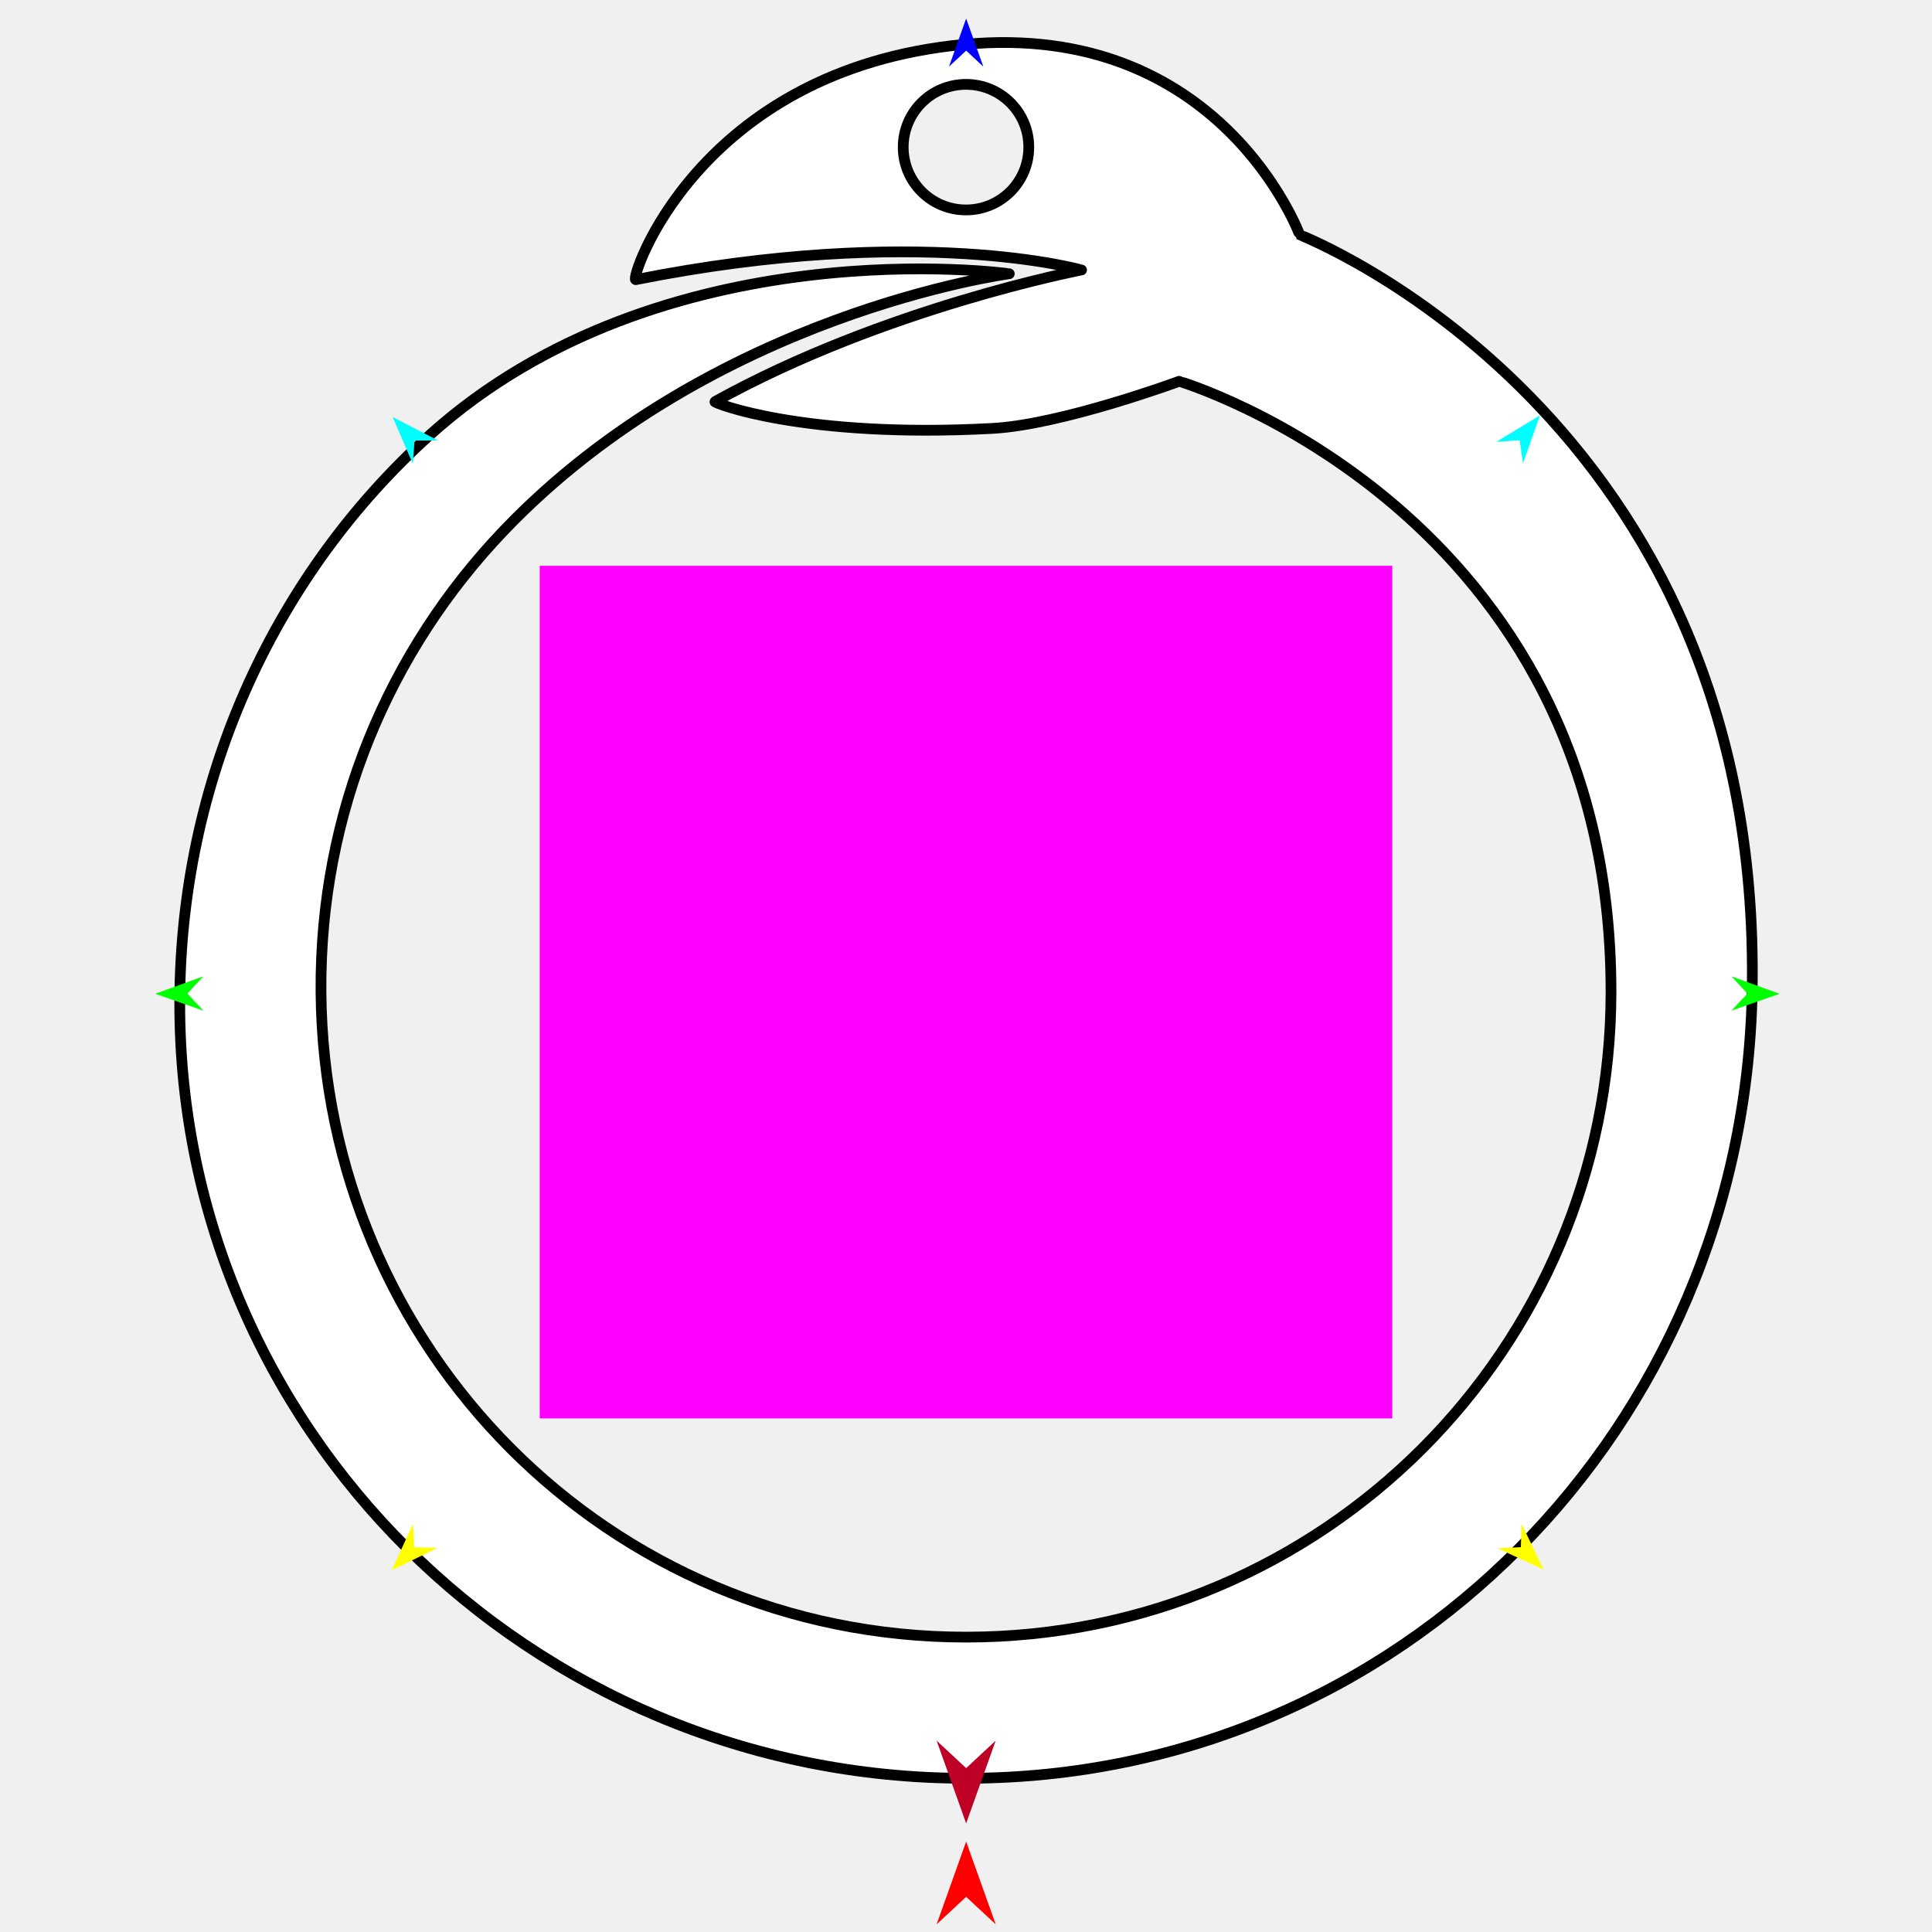
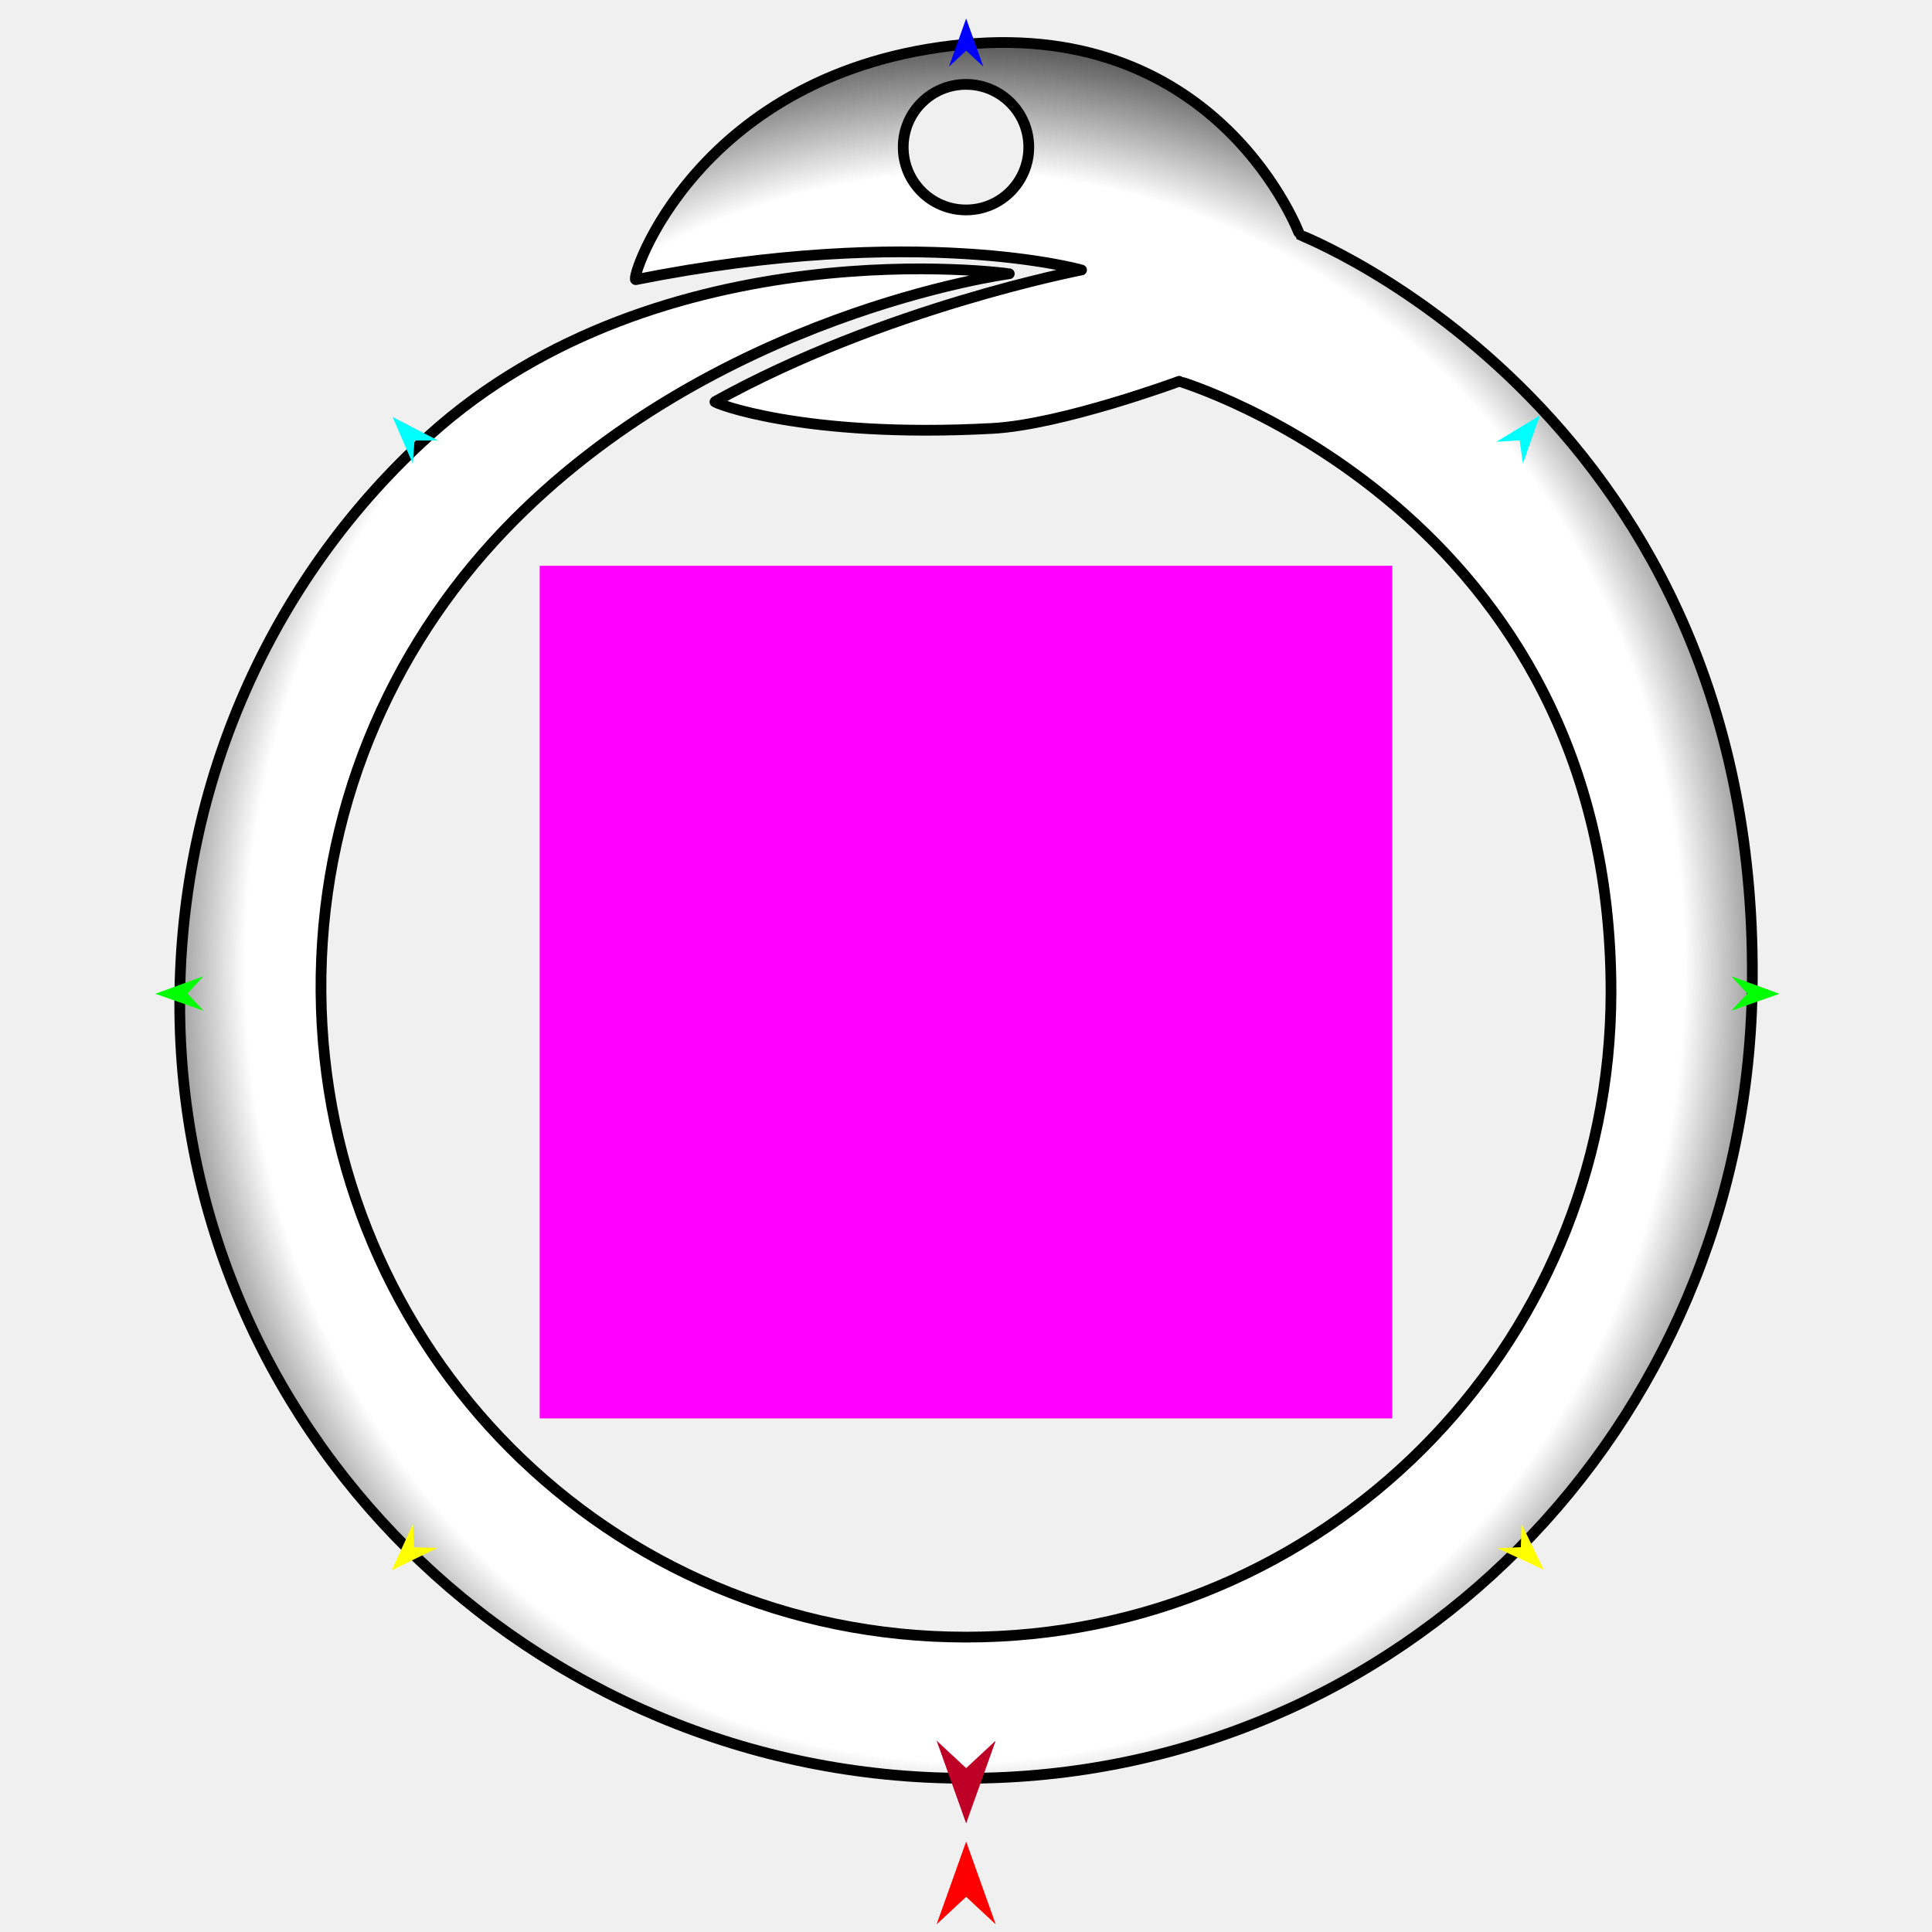
<svg xmlns="http://www.w3.org/2000/svg" version="1.1" id="Frame_0" width="720px" height="720px">
  <g id="oroboros">
    <g id="oroborus">
-       <path fill="#ffffff" fill-rule="evenodd" stroke="#000000" stroke-width="4" stroke-linejoin="round" d="M 336.602 54.839 C 336.602 41.888 347.049 31.441 360.000 31.441 C 372.951 31.441 383.398 41.888 383.398 54.839 C 383.398 67.789 372.951 78.236 360.000 78.236 C 347.049 78.236 336.602 67.789 336.602 54.839 M 403.062 100.617 C 403.045 100.617 342.313 83.241 236.908 104.218 C 234.453 104.707 259.584 26.052 359.127 16.564 C 454.931 7.433 484.351 87.510 484.363 87.517 C 484.372 87.525 657.049 154.367 652.980 369.731 C 649.917 531.864 522.163 662.711 360.000 662.711 C 197.837 662.711 64.594 531.875 67.020 369.731 C 68.248 287.641 103.546 213.298 159.820 162.430 C 246.737 83.861 376.120 102.018 376.132 102.017 C 376.121 102.021 265.339 116.641 187.883 197.614 C 145.136 242.303 119.076 302.803 119.622 369.731 C 120.706 502.774 226.952 610.109 360.000 610.109 C 493.048 610.109 600.307 502.779 600.378 369.731 C 600.475 189.947 439.455 142.104 439.446 142.098 C 439.440 142.100 395.777 158.253 369.871 159.656 C 299.158 163.488 265.773 150.052 266.409 149.698 C 329.509 114.662 403.048 100.622 403.062 100.617 Z" />
+       <radialGradient id="CE4EFC54-0B04-493B-9F6D-76BD5ED9DE89_0" cx="49.94%" cy="53.25%" r="56.85%">
+         <stop offset="0.00%" style="stop-color:rgb(255,255,255);stop-opacity:1.00" />
+         <stop offset="80.00%" style="stop-color:rgb(255,255,255);stop-opacity:1.00" />
+         <stop offset="100.00%" style="stop-color:rgb(0,0,0);stop-opacity:1.00" />
+       </radialGradient>
+       <path fill="url(#CE4EFC54-0B04-493B-9F6D-76BD5ED9DE89_0)" fill-rule="evenodd" stroke="#000000" stroke-width="4" stroke-linejoin="round" d="M 336.602 54.839 C 336.602 41.888 347.049 31.441 360.000 31.441 C 372.951 31.441 383.398 41.888 383.398 54.839 C 383.398 67.789 372.951 78.236 360.000 78.236 C 347.049 78.236 336.602 67.789 336.602 54.839 M 403.062 100.617 C 403.045 100.617 342.313 83.241 236.908 104.218 C 234.453 104.707 259.584 26.052 359.127 16.564 C 454.931 7.433 484.351 87.510 484.363 87.517 C 484.372 87.525 657.049 154.367 652.980 369.731 C 649.917 531.864 522.163 662.711 360.000 662.711 C 197.837 662.711 64.594 531.875 67.020 369.731 C 68.248 287.641 103.546 213.298 159.820 162.430 C 246.737 83.861 376.120 102.018 376.132 102.017 C 376.121 102.021 265.339 116.641 187.883 197.614 C 145.136 242.303 119.076 302.803 119.622 369.731 C 120.706 502.774 226.952 610.109 360.000 610.109 C 493.048 610.109 600.307 502.779 600.378 369.731 C 600.475 189.947 439.455 142.104 439.446 142.098 C 439.440 142.100 395.777 158.253 369.871 159.656 C 299.158 163.488 265.773 150.052 266.409 149.698 C 329.509 114.662 403.048 100.622 403.062 100.617 Z" />
    </g>
    <g id="specs_2">
-       <path fill="#ff00ff" fill-rule="evenodd" stroke="none" d="M 201.132 528.599 C 201.163 528.599 518.837 528.599 518.869 528.599 C 518.869 528.567 518.869 210.894 518.869 210.862 C 518.837 210.862 201.163 210.862 201.132 210.862 C 201.132 210.894 201.132 528.567 201.132 528.599 Z" />
+       <path fill="#ff00ff" fill-rule="evenodd" stroke="none" d="M 201.132 528.599 C 201.163 528.599 518.837 528.599 518.868 528.599 C 518.868 528.567 518.868 210.894 518.868 210.862 C 518.837 210.862 201.163 210.862 201.132 210.862 C 201.132 210.894 201.132 528.567 201.132 528.599 Z" />
      <path fill="#ff0000" fill-rule="evenodd" stroke="none" d="M 360.059 686.301 C 360.061 686.304 371.074 717.141 371.075 717.144 C 371.074 717.143 360.061 706.896 360.059 706.895 C 360.058 706.896 349.046 717.143 349.045 717.144 C 349.046 717.141 360.058 686.304 360.059 686.301 Z" />
      <path fill="#0000ff" fill-rule="evenodd" stroke="none" d="M 360.059 6.906 C 360.060 6.908 366.457 24.820 366.458 24.822 C 366.457 24.821 360.060 18.869 360.059 18.869 C 360.059 18.869 353.662 24.821 353.662 24.822 C 353.662 24.820 360.059 6.908 360.059 6.906 Z" />
      <path fill="#00ff00" fill-rule="evenodd" stroke="none" d="M 57.879 370.352 C 57.881 370.351 75.761 363.864 75.762 363.863 C 75.762 363.864 69.842 370.291 69.842 370.292 C 69.842 370.293 75.826 376.660 75.827 376.660 C 75.825 376.660 57.881 370.353 57.879 370.352 Z" />
      <path fill="#ffff00" fill-rule="evenodd" stroke="none" d="M 145.982 585.193 C 145.983 585.191 153.922 567.907 153.923 567.905 C 153.923 567.906 154.340 576.634 154.340 576.635 C 154.341 576.635 163.076 576.847 163.077 576.847 C 163.076 576.848 145.984 585.192 145.982 585.193 Z" />
      <path fill="#ffff00" fill-rule="evenodd" stroke="none" d="M 575.311 584.981 C 575.311 584.979 567.027 567.858 567.026 567.856 C 567.026 567.857 566.783 576.591 566.783 576.592 C 566.782 576.592 558.053 576.979 558.052 576.980 C 558.054 576.980 575.310 584.980 575.311 584.981 Z" />
      <path fill="#00ff00" fill-rule="evenodd" stroke="none" d="M 663.167 370.352 C 663.165 370.351 645.286 363.864 645.284 363.863 C 645.284 363.864 651.204 370.291 651.204 370.292 C 651.204 370.293 645.220 376.660 645.219 376.660 C 645.221 376.660 663.165 370.353 663.167 370.352 Z" />
      <path fill="#00ffff" fill-rule="evenodd" stroke="none" d="M 573.894 154.810 C 573.894 154.811 567.544 172.741 567.543 172.742 C 567.543 172.742 566.341 164.087 566.341 164.086 C 566.340 164.086 557.621 164.661 557.620 164.661 C 557.622 164.660 573.893 154.811 573.894 154.810 Z" />
      <path fill="#00ffff" fill-rule="evenodd" stroke="none" d="M 146.324 155.404 C 146.324 155.405 153.856 172.871 153.856 172.873 C 153.856 172.872 154.479 164.157 154.479 164.156 C 154.480 164.156 163.218 164.149 163.219 164.149 C 163.217 164.148 146.325 155.405 146.324 155.404 Z" />
      <path fill="#be0027" fill-rule="evenodd" stroke="none" d="M 360.059 679.519 C 360.061 679.516 371.074 648.680 371.075 648.677 C 371.074 648.678 360.061 658.925 360.059 658.926 C 360.058 658.925 349.046 648.678 349.045 648.677 C 349.046 648.680 360.058 679.516 360.059 679.519 Z" />
    </g>
  </g>
</svg>
